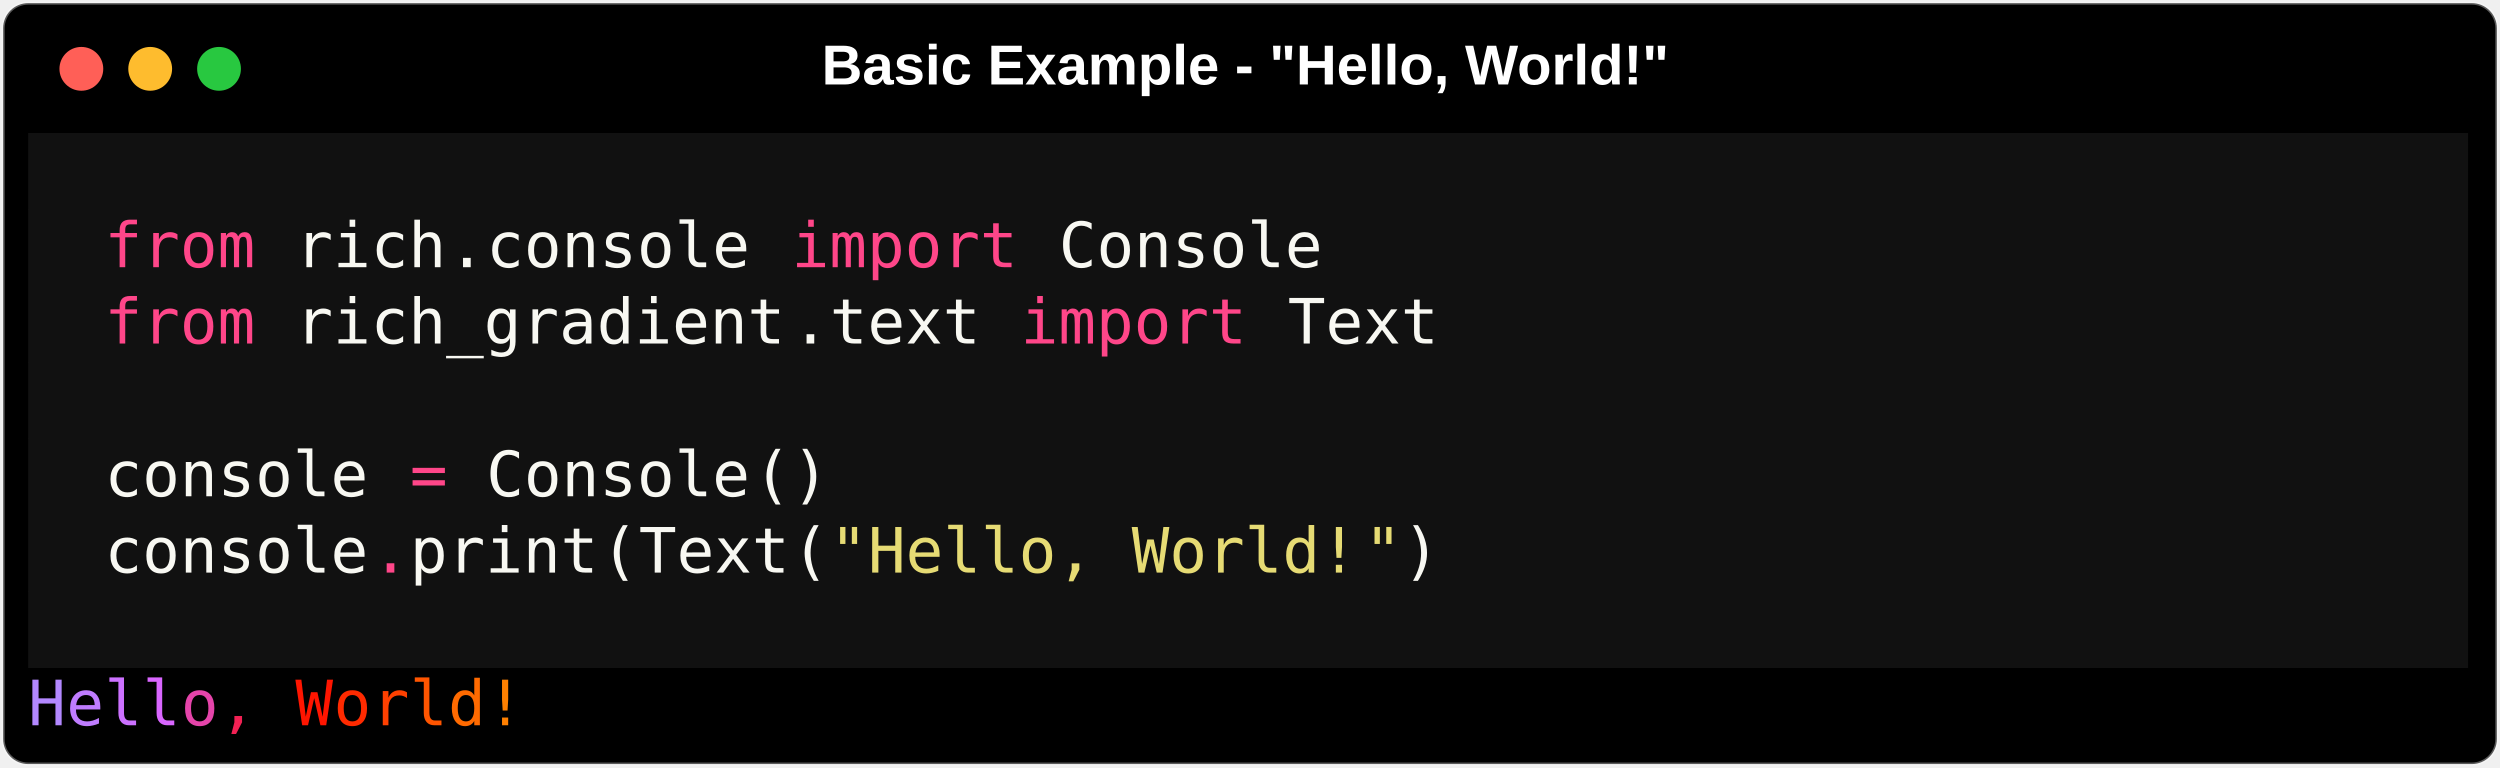
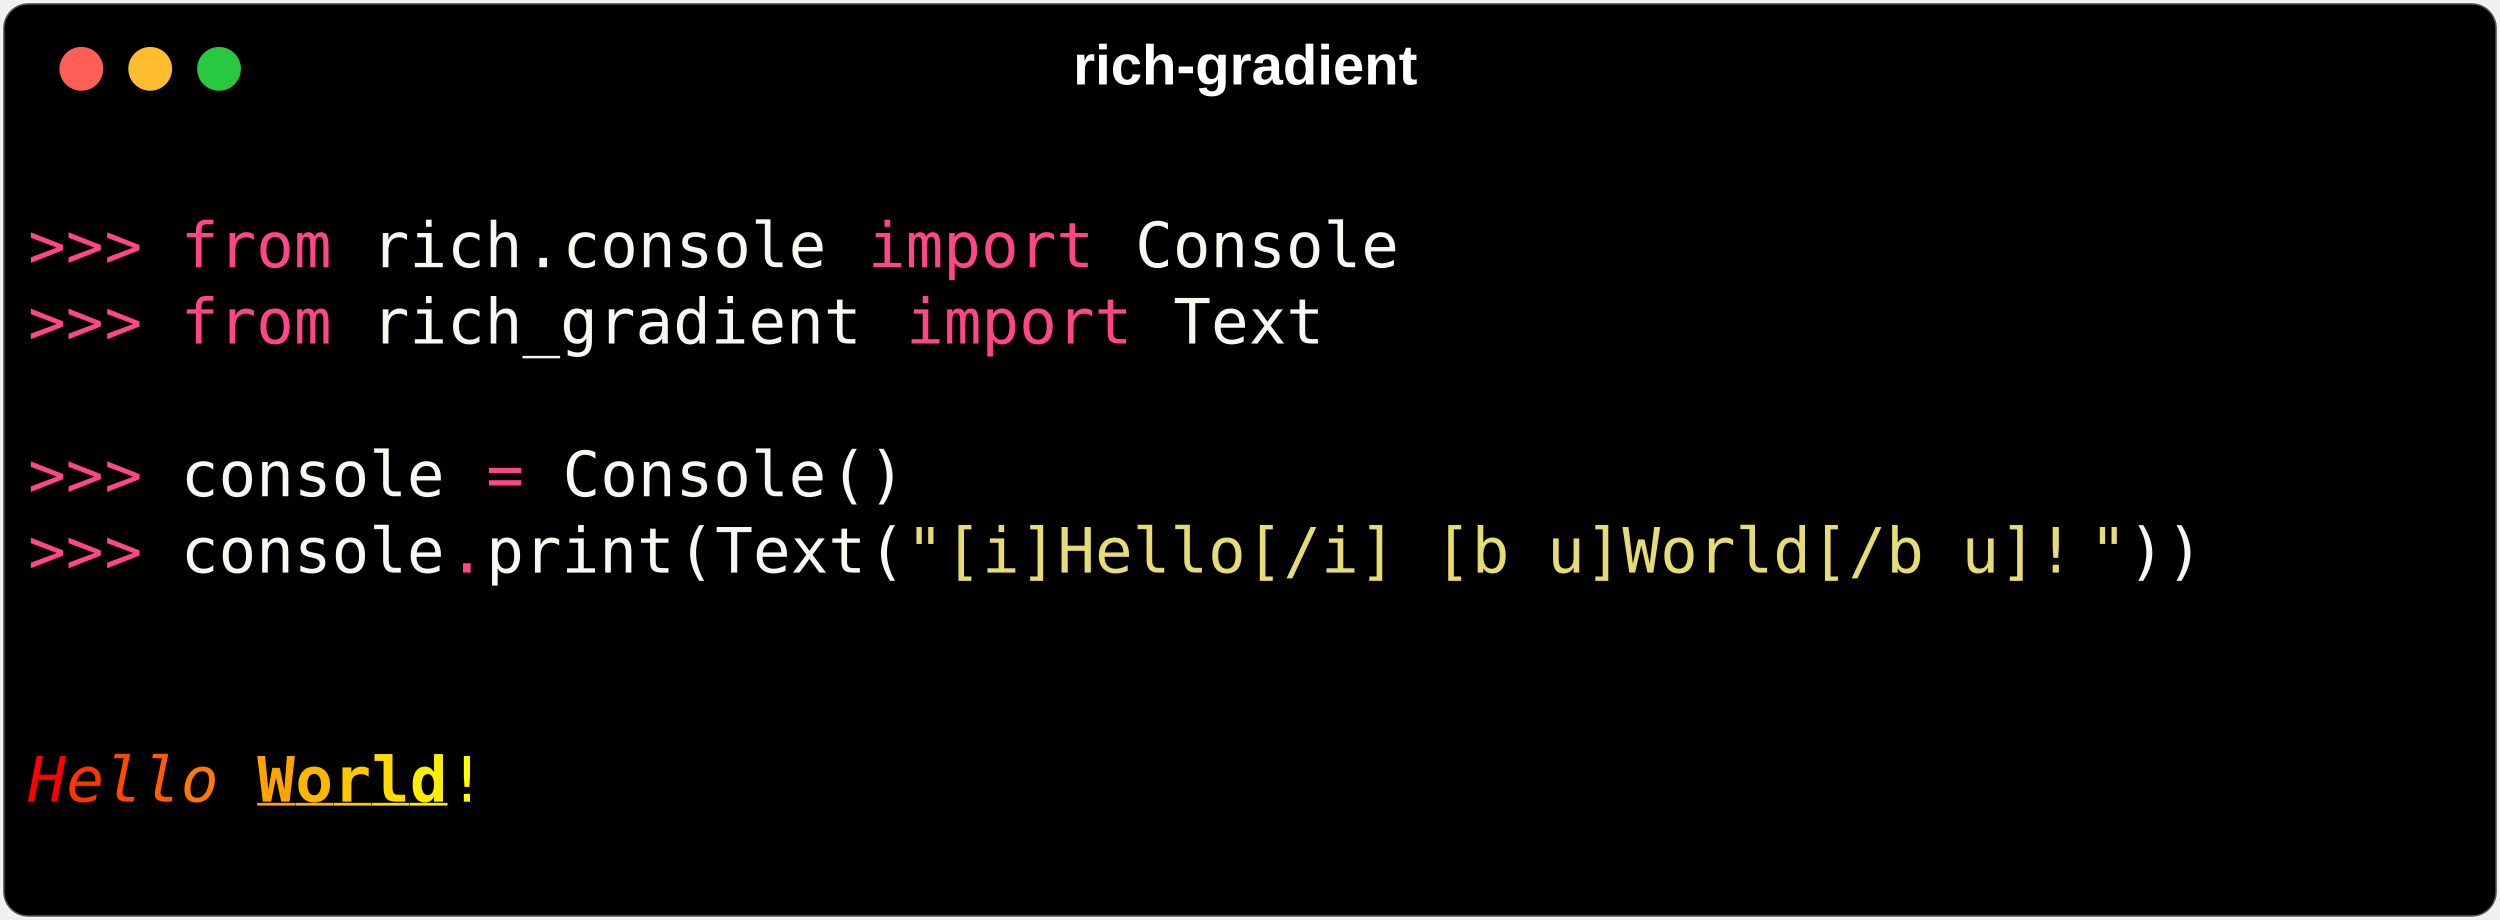
- <svg xmlns="http://www.w3.org/2000/svg" class="rich-terminal" viewBox="0 0 799 245.2">
+ <svg xmlns="http://www.w3.org/2000/svg" class="rich-terminal" viewBox="0 0 799 294.0">
  <style>

    @font-face {
        font-family: "Fira Code";
        src: local("FiraCode-Regular"),
                url("https://cdnjs.cloudflare.com/ajax/libs/firacode/6.2.0/woff2/FiraCode-Regular.woff2") format("woff2"),
                url("https://cdnjs.cloudflare.com/ajax/libs/firacode/6.2.0/woff/FiraCode-Regular.woff") format("woff");
        font-style: normal;
        font-weight: 400;
    }
    @font-face {
        font-family: "Fira Code";
        src: local("FiraCode-Bold"),
                url("https://cdnjs.cloudflare.com/ajax/libs/firacode/6.2.0/woff2/FiraCode-Bold.woff2") format("woff2"),
                url("https://cdnjs.cloudflare.com/ajax/libs/firacode/6.2.0/woff/FiraCode-Bold.woff") format("woff");
        font-style: bold;
        font-weight: 700;
    }

-     .terminal-2197948526-matrix {
+     .terminal-3577733125-matrix {
        font-family: Fira Code, monospace;
        font-size: 20px;
        line-height: 24.4px;
        font-variant-east-asian: full-width;
    }

-     .terminal-2197948526-title {
+     .terminal-3577733125-title {
        font-size: 18px;
        font-weight: bold;
        font-family: arial;
    }

-     .terminal-2197948526-r1 { fill: #ffffff }
- .terminal-2197948526-r2 { fill: #ff4689 }
- .terminal-2197948526-r3 { fill: #f8f8f2 }
- .terminal-2197948526-r4 { fill: #e6db74 }
- .terminal-2197948526-r5 { fill: #b388ff }
- .terminal-2197948526-r6 { fill: #bf7cff }
- .terminal-2197948526-r7 { fill: #cc71ff }
- .terminal-2197948526-r8 { fill: #d966ff }
- .terminal-2197948526-r9 { fill: #e544aa }
- .terminal-2197948526-r10 { fill: #f22154 }
- .terminal-2197948526-r11 { fill: #ff0000 }
- .terminal-2197948526-r12 { fill: #ff1500 }
- .terminal-2197948526-r13 { fill: #ff2a00 }
- .terminal-2197948526-r14 { fill: #ff4000 }
- .terminal-2197948526-r15 { fill: #ff5500 }
- .terminal-2197948526-r16 { fill: #ff6a00 }
- .terminal-2197948526-r17 { fill: #ff8000 }
+     .terminal-3577733125-r1 { fill: #ffffff }
+ .terminal-3577733125-r2 { fill: #ff4689 }
+ .terminal-3577733125-r3 { fill: #f8f8f2 }
+ .terminal-3577733125-r4 { fill: #e6db74 }
+ .terminal-3577733125-r5 { fill: #ff0000;font-style: italic; }
+ .terminal-3577733125-r6 { fill: #ff3500;font-style: italic; }
+ .terminal-3577733125-r7 { fill: #ff4900;font-style: italic; }
+ .terminal-3577733125-r8 { fill: #ff5d00;font-style: italic; }
+ .terminal-3577733125-r9 { fill: #ff7900;font-style: italic; }
+ .terminal-3577733125-r10 { fill: #ff8f00 }
+ .terminal-3577733125-r11 { fill: #ffa300;font-weight: bold;text-decoration: underline; }
+ .terminal-3577733125-r12 { fill: #ffb600;font-weight: bold;text-decoration: underline; }
+ .terminal-3577733125-r13 { fill: #ffc700;font-weight: bold;text-decoration: underline; }
+ .terminal-3577733125-r14 { fill: #ffdb00;font-weight: bold;text-decoration: underline; }
+ .terminal-3577733125-r15 { fill: #ffed00;font-weight: bold;text-decoration: underline; }
+ .terminal-3577733125-r16 { fill: #ffff00 }
    </style>
  <defs>
-     <clipPath id="terminal-2197948526-clip-terminal">
-       <rect x="0" y="0" width="779.8" height="194.2" />
-     </clipPath>
-     <clipPath id="terminal-2197948526-line-0">
+     <clipPath id="terminal-3577733125-clip-terminal">
+       <rect x="0" y="0" width="779.8" height="243.0" />
+     </clipPath>
+     <clipPath id="terminal-3577733125-line-0">
      <rect x="0" y="1.5" width="780.8" height="24.65" />
    </clipPath>
-     <clipPath id="terminal-2197948526-line-1">
+     <clipPath id="terminal-3577733125-line-1">
      <rect x="0" y="25.9" width="780.8" height="24.65" />
    </clipPath>
-     <clipPath id="terminal-2197948526-line-2">
+     <clipPath id="terminal-3577733125-line-2">
      <rect x="0" y="50.3" width="780.8" height="24.65" />
    </clipPath>
-     <clipPath id="terminal-2197948526-line-3">
+     <clipPath id="terminal-3577733125-line-3">
      <rect x="0" y="74.7" width="780.8" height="24.65" />
    </clipPath>
-     <clipPath id="terminal-2197948526-line-4">
+     <clipPath id="terminal-3577733125-line-4">
      <rect x="0" y="99.1" width="780.8" height="24.65" />
    </clipPath>
-     <clipPath id="terminal-2197948526-line-5">
+     <clipPath id="terminal-3577733125-line-5">
      <rect x="0" y="123.5" width="780.8" height="24.65" />
    </clipPath>
-     <clipPath id="terminal-2197948526-line-6">
+     <clipPath id="terminal-3577733125-line-6">
      <rect x="0" y="147.9" width="780.8" height="24.65" />
    </clipPath>
+     <clipPath id="terminal-3577733125-line-7">
+       <rect x="0" y="172.3" width="780.8" height="24.65" />
+     </clipPath>
+     <clipPath id="terminal-3577733125-line-8">
+       <rect x="0" y="196.7" width="780.8" height="24.65" />
+     </clipPath>
  </defs>
-   <rect fill="#000000" stroke="rgba(255,255,255,0.35)" stroke-width="1" x="1" y="1" width="797" height="243.2" rx="8" />
-   <text class="terminal-2197948526-title" fill="#ffffff" text-anchor="middle" x="398" y="27">Basic Example - "Hello, World!"</text>
+   <rect fill="#000000" stroke="rgba(255,255,255,0.35)" stroke-width="1" x="1" y="1" width="797" height="292" rx="8" />
+   <text class="terminal-3577733125-title" fill="#ffffff" text-anchor="middle" x="398" y="27">rich-gradient</text>
  <g transform="translate(26,22)">
    <circle cx="0" cy="0" r="7" fill="#ff5f57" />
    <circle cx="22" cy="0" r="7" fill="#febc2e" />
    <circle cx="44" cy="0" r="7" fill="#28c840" />
  </g>
-   <g transform="translate(9, 41)" clip-path="url(#terminal-2197948526-clip-terminal)">
-     <rect fill="#111111" x="0" y="1.5" width="780.8" height="24.65" shape-rendering="crispEdges" />
-     <rect fill="#111111" x="0" y="25.9" width="24.4" height="24.65" shape-rendering="crispEdges" />
-     <rect fill="#111111" x="24.4" y="25.9" width="48.8" height="24.65" shape-rendering="crispEdges" />
-     <rect fill="#111111" x="73.2" y="25.9" width="12.2" height="24.65" shape-rendering="crispEdges" />
-     <rect fill="#111111" x="85.4" y="25.9" width="48.8" height="24.65" shape-rendering="crispEdges" />
-     <rect fill="#111111" x="134.2" y="25.9" width="12.2" height="24.65" shape-rendering="crispEdges" />
-     <rect fill="#111111" x="146.4" y="25.9" width="85.4" height="24.65" shape-rendering="crispEdges" />
-     <rect fill="#111111" x="231.8" y="25.9" width="12.2" height="24.65" shape-rendering="crispEdges" />
-     <rect fill="#111111" x="244" y="25.9" width="73.2" height="24.65" shape-rendering="crispEdges" />
-     <rect fill="#111111" x="317.2" y="25.9" width="12.2" height="24.65" shape-rendering="crispEdges" />
-     <rect fill="#111111" x="329.4" y="25.9" width="85.4" height="24.65" shape-rendering="crispEdges" />
-     <rect fill="#111111" x="414.8" y="25.9" width="341.6" height="24.65" shape-rendering="crispEdges" />
-     <rect fill="#111111" x="756.4" y="25.9" width="24.4" height="24.65" shape-rendering="crispEdges" />
-     <rect fill="#111111" x="0" y="50.3" width="24.4" height="24.65" shape-rendering="crispEdges" />
-     <rect fill="#111111" x="24.4" y="50.3" width="48.8" height="24.65" shape-rendering="crispEdges" />
-     <rect fill="#111111" x="73.2" y="50.3" width="12.2" height="24.65" shape-rendering="crispEdges" />
-     <rect fill="#111111" x="85.4" y="50.3" width="158.6" height="24.65" shape-rendering="crispEdges" />
-     <rect fill="#111111" x="244" y="50.3" width="12.2" height="24.65" shape-rendering="crispEdges" />
-     <rect fill="#111111" x="256.2" y="50.3" width="48.8" height="24.65" shape-rendering="crispEdges" />
-     <rect fill="#111111" x="305" y="50.3" width="12.2" height="24.65" shape-rendering="crispEdges" />
-     <rect fill="#111111" x="317.2" y="50.3" width="73.2" height="24.65" shape-rendering="crispEdges" />
-     <rect fill="#111111" x="390.4" y="50.3" width="12.2" height="24.65" shape-rendering="crispEdges" />
-     <rect fill="#111111" x="402.6" y="50.3" width="48.8" height="24.65" shape-rendering="crispEdges" />
-     <rect fill="#111111" x="451.4" y="50.3" width="305" height="24.65" shape-rendering="crispEdges" />
-     <rect fill="#111111" x="756.4" y="50.3" width="24.4" height="24.65" shape-rendering="crispEdges" />
-     <rect fill="#111111" x="0" y="74.7" width="24.4" height="24.65" shape-rendering="crispEdges" />
-     <rect fill="#111111" x="24.4" y="74.7" width="732" height="24.65" shape-rendering="crispEdges" />
-     <rect fill="#111111" x="756.4" y="74.7" width="24.4" height="24.65" shape-rendering="crispEdges" />
-     <rect fill="#111111" x="0" y="99.1" width="24.4" height="24.65" shape-rendering="crispEdges" />
-     <rect fill="#111111" x="24.4" y="99.1" width="85.4" height="24.65" shape-rendering="crispEdges" />
-     <rect fill="#111111" x="109.8" y="99.1" width="12.2" height="24.65" shape-rendering="crispEdges" />
-     <rect fill="#111111" x="122" y="99.1" width="12.2" height="24.65" shape-rendering="crispEdges" />
-     <rect fill="#111111" x="134.2" y="99.1" width="12.2" height="24.65" shape-rendering="crispEdges" />
-     <rect fill="#111111" x="146.4" y="99.1" width="85.4" height="24.65" shape-rendering="crispEdges" />
-     <rect fill="#111111" x="231.8" y="99.1" width="12.2" height="24.65" shape-rendering="crispEdges" />
-     <rect fill="#111111" x="244" y="99.1" width="12.2" height="24.65" shape-rendering="crispEdges" />
-     <rect fill="#111111" x="256.2" y="99.1" width="500.2" height="24.65" shape-rendering="crispEdges" />
-     <rect fill="#111111" x="756.4" y="99.1" width="24.4" height="24.65" shape-rendering="crispEdges" />
-     <rect fill="#111111" x="0" y="123.5" width="24.4" height="24.65" shape-rendering="crispEdges" />
-     <rect fill="#111111" x="24.4" y="123.5" width="85.4" height="24.65" shape-rendering="crispEdges" />
-     <rect fill="#111111" x="109.8" y="123.5" width="12.2" height="24.65" shape-rendering="crispEdges" />
-     <rect fill="#111111" x="122" y="123.5" width="61" height="24.65" shape-rendering="crispEdges" />
-     <rect fill="#111111" x="183" y="123.5" width="12.2" height="24.65" shape-rendering="crispEdges" />
-     <rect fill="#111111" x="195.2" y="123.5" width="48.8" height="24.65" shape-rendering="crispEdges" />
-     <rect fill="#111111" x="244" y="123.5" width="12.2" height="24.65" shape-rendering="crispEdges" />
-     <rect fill="#111111" x="256.2" y="123.5" width="12.2" height="24.65" shape-rendering="crispEdges" />
-     <rect fill="#111111" x="268.4" y="123.5" width="158.6" height="24.65" shape-rendering="crispEdges" />
-     <rect fill="#111111" x="427" y="123.5" width="12.2" height="24.65" shape-rendering="crispEdges" />
-     <rect fill="#111111" x="439.2" y="123.5" width="12.2" height="24.65" shape-rendering="crispEdges" />
-     <rect fill="#111111" x="451.4" y="123.5" width="305" height="24.65" shape-rendering="crispEdges" />
-     <rect fill="#111111" x="756.4" y="123.5" width="24.4" height="24.65" shape-rendering="crispEdges" />
-     <rect fill="#111111" x="0" y="147.9" width="780.8" height="24.65" shape-rendering="crispEdges" />
-     <g class="terminal-2197948526-matrix">
-       <text class="terminal-2197948526-r1" x="780.8" y="20" textLength="12.2" clip-path="url(#terminal-2197948526-line-0)">
- </text>
-       <text class="terminal-2197948526-r2" x="24.4" y="44.4" textLength="48.8" clip-path="url(#terminal-2197948526-line-1)">from</text>
-       <text class="terminal-2197948526-r3" x="85.4" y="44.4" textLength="48.8" clip-path="url(#terminal-2197948526-line-1)">rich</text>
-       <text class="terminal-2197948526-r3" x="134.2" y="44.4" textLength="12.2" clip-path="url(#terminal-2197948526-line-1)">.</text>
-       <text class="terminal-2197948526-r3" x="146.4" y="44.4" textLength="85.4" clip-path="url(#terminal-2197948526-line-1)">console</text>
-       <text class="terminal-2197948526-r2" x="244" y="44.4" textLength="73.2" clip-path="url(#terminal-2197948526-line-1)">import</text>
-       <text class="terminal-2197948526-r3" x="329.4" y="44.4" textLength="85.4" clip-path="url(#terminal-2197948526-line-1)">Console</text>
-       <text class="terminal-2197948526-r1" x="780.8" y="44.4" textLength="12.2" clip-path="url(#terminal-2197948526-line-1)">
- </text>
-       <text class="terminal-2197948526-r2" x="24.4" y="68.8" textLength="48.8" clip-path="url(#terminal-2197948526-line-2)">from</text>
-       <text class="terminal-2197948526-r3" x="85.4" y="68.8" textLength="158.6" clip-path="url(#terminal-2197948526-line-2)">rich_gradient</text>
-       <text class="terminal-2197948526-r3" x="244" y="68.8" textLength="12.2" clip-path="url(#terminal-2197948526-line-2)">.</text>
-       <text class="terminal-2197948526-r3" x="256.2" y="68.8" textLength="48.8" clip-path="url(#terminal-2197948526-line-2)">text</text>
-       <text class="terminal-2197948526-r2" x="317.2" y="68.8" textLength="73.2" clip-path="url(#terminal-2197948526-line-2)">import</text>
-       <text class="terminal-2197948526-r3" x="402.6" y="68.8" textLength="48.8" clip-path="url(#terminal-2197948526-line-2)">Text</text>
-       <text class="terminal-2197948526-r1" x="780.8" y="68.8" textLength="12.2" clip-path="url(#terminal-2197948526-line-2)">
- </text>
-       <text class="terminal-2197948526-r1" x="780.8" y="93.2" textLength="12.2" clip-path="url(#terminal-2197948526-line-3)">
- </text>
-       <text class="terminal-2197948526-r3" x="24.4" y="117.6" textLength="85.4" clip-path="url(#terminal-2197948526-line-4)">console</text>
-       <text class="terminal-2197948526-r2" x="122" y="117.6" textLength="12.2" clip-path="url(#terminal-2197948526-line-4)">=</text>
-       <text class="terminal-2197948526-r3" x="146.4" y="117.6" textLength="85.4" clip-path="url(#terminal-2197948526-line-4)">Console</text>
-       <text class="terminal-2197948526-r3" x="231.8" y="117.6" textLength="12.2" clip-path="url(#terminal-2197948526-line-4)">(</text>
-       <text class="terminal-2197948526-r3" x="244" y="117.6" textLength="12.2" clip-path="url(#terminal-2197948526-line-4)">)</text>
-       <text class="terminal-2197948526-r1" x="780.8" y="117.6" textLength="12.2" clip-path="url(#terminal-2197948526-line-4)">
- </text>
-       <text class="terminal-2197948526-r3" x="24.4" y="142" textLength="85.4" clip-path="url(#terminal-2197948526-line-5)">console</text>
-       <text class="terminal-2197948526-r2" x="109.8" y="142" textLength="12.2" clip-path="url(#terminal-2197948526-line-5)">.</text>
-       <text class="terminal-2197948526-r3" x="122" y="142" textLength="61" clip-path="url(#terminal-2197948526-line-5)">print</text>
-       <text class="terminal-2197948526-r3" x="183" y="142" textLength="12.2" clip-path="url(#terminal-2197948526-line-5)">(</text>
-       <text class="terminal-2197948526-r3" x="195.2" y="142" textLength="48.8" clip-path="url(#terminal-2197948526-line-5)">Text</text>
-       <text class="terminal-2197948526-r3" x="244" y="142" textLength="12.2" clip-path="url(#terminal-2197948526-line-5)">(</text>
-       <text class="terminal-2197948526-r4" x="256.2" y="142" textLength="12.2" clip-path="url(#terminal-2197948526-line-5)">"</text>
-       <text class="terminal-2197948526-r4" x="268.4" y="142" textLength="158.6" clip-path="url(#terminal-2197948526-line-5)">Hello, World!</text>
-       <text class="terminal-2197948526-r4" x="427" y="142" textLength="12.2" clip-path="url(#terminal-2197948526-line-5)">"</text>
-       <text class="terminal-2197948526-r3" x="439.2" y="142" textLength="12.2" clip-path="url(#terminal-2197948526-line-5)">)</text>
-       <text class="terminal-2197948526-r1" x="780.8" y="142" textLength="12.2" clip-path="url(#terminal-2197948526-line-5)">
- </text>
-       <text class="terminal-2197948526-r1" x="780.8" y="166.4" textLength="12.2" clip-path="url(#terminal-2197948526-line-6)">
- </text>
-       <text class="terminal-2197948526-r5" x="0" y="190.8" textLength="12.2" clip-path="url(#terminal-2197948526-line-7)">H</text>
-       <text class="terminal-2197948526-r6" x="12.2" y="190.8" textLength="12.2" clip-path="url(#terminal-2197948526-line-7)">e</text>
-       <text class="terminal-2197948526-r7" x="24.4" y="190.8" textLength="12.2" clip-path="url(#terminal-2197948526-line-7)">l</text>
-       <text class="terminal-2197948526-r8" x="36.6" y="190.8" textLength="12.2" clip-path="url(#terminal-2197948526-line-7)">l</text>
-       <text class="terminal-2197948526-r9" x="48.8" y="190.8" textLength="12.2" clip-path="url(#terminal-2197948526-line-7)">o</text>
-       <text class="terminal-2197948526-r10" x="61" y="190.8" textLength="12.2" clip-path="url(#terminal-2197948526-line-7)">,</text>
-       <text class="terminal-2197948526-r12" x="85.4" y="190.8" textLength="12.2" clip-path="url(#terminal-2197948526-line-7)">W</text>
-       <text class="terminal-2197948526-r13" x="97.6" y="190.8" textLength="12.2" clip-path="url(#terminal-2197948526-line-7)">o</text>
-       <text class="terminal-2197948526-r14" x="109.8" y="190.8" textLength="12.2" clip-path="url(#terminal-2197948526-line-7)">r</text>
-       <text class="terminal-2197948526-r15" x="122" y="190.8" textLength="12.2" clip-path="url(#terminal-2197948526-line-7)">l</text>
-       <text class="terminal-2197948526-r16" x="134.2" y="190.8" textLength="12.2" clip-path="url(#terminal-2197948526-line-7)">d</text>
-       <text class="terminal-2197948526-r17" x="146.4" y="190.8" textLength="12.2" clip-path="url(#terminal-2197948526-line-7)">!</text>
-       <text class="terminal-2197948526-r1" x="780.8" y="190.8" textLength="12.2" clip-path="url(#terminal-2197948526-line-7)">
+   <g transform="translate(9, 41)" clip-path="url(#terminal-3577733125-clip-terminal)">
+     <rect fill="#000000" x="0" y="25.9" width="24.4" height="24.65" shape-rendering="crispEdges" />
+     <rect fill="#000000" x="24.4" y="25.9" width="12.2" height="24.65" shape-rendering="crispEdges" />
+     <rect fill="#000000" x="36.6" y="25.9" width="12.2" height="24.65" shape-rendering="crispEdges" />
+     <rect fill="#000000" x="48.8" y="25.9" width="48.8" height="24.65" shape-rendering="crispEdges" />
+     <rect fill="#000000" x="97.6" y="25.9" width="12.2" height="24.65" shape-rendering="crispEdges" />
+     <rect fill="#000000" x="109.8" y="25.9" width="48.8" height="24.65" shape-rendering="crispEdges" />
+     <rect fill="#000000" x="158.6" y="25.9" width="12.2" height="24.65" shape-rendering="crispEdges" />
+     <rect fill="#000000" x="170.8" y="25.9" width="85.4" height="24.65" shape-rendering="crispEdges" />
+     <rect fill="#000000" x="256.2" y="25.9" width="12.2" height="24.65" shape-rendering="crispEdges" />
+     <rect fill="#000000" x="268.4" y="25.9" width="73.2" height="24.65" shape-rendering="crispEdges" />
+     <rect fill="#000000" x="341.6" y="25.9" width="12.2" height="24.65" shape-rendering="crispEdges" />
+     <rect fill="#000000" x="353.8" y="25.9" width="85.4" height="24.65" shape-rendering="crispEdges" />
+     <rect fill="#000000" x="439.2" y="25.9" width="341.6" height="24.65" shape-rendering="crispEdges" />
+     <rect fill="#000000" x="0" y="50.3" width="24.4" height="24.65" shape-rendering="crispEdges" />
+     <rect fill="#000000" x="24.4" y="50.3" width="12.2" height="24.65" shape-rendering="crispEdges" />
+     <rect fill="#000000" x="36.6" y="50.3" width="12.2" height="24.65" shape-rendering="crispEdges" />
+     <rect fill="#000000" x="48.8" y="50.3" width="48.8" height="24.65" shape-rendering="crispEdges" />
+     <rect fill="#000000" x="97.6" y="50.3" width="12.2" height="24.65" shape-rendering="crispEdges" />
+     <rect fill="#000000" x="109.8" y="50.3" width="158.6" height="24.65" shape-rendering="crispEdges" />
+     <rect fill="#000000" x="268.4" y="50.3" width="12.2" height="24.65" shape-rendering="crispEdges" />
+     <rect fill="#000000" x="280.6" y="50.3" width="73.2" height="24.65" shape-rendering="crispEdges" />
+     <rect fill="#000000" x="353.8" y="50.3" width="12.2" height="24.65" shape-rendering="crispEdges" />
+     <rect fill="#000000" x="366" y="50.3" width="48.8" height="24.65" shape-rendering="crispEdges" />
+     <rect fill="#000000" x="414.8" y="50.3" width="366" height="24.65" shape-rendering="crispEdges" />
+     <rect fill="#000000" x="0" y="74.7" width="780.8" height="24.65" shape-rendering="crispEdges" />
+     <rect fill="#000000" x="0" y="99.1" width="24.4" height="24.65" shape-rendering="crispEdges" />
+     <rect fill="#000000" x="24.4" y="99.1" width="12.2" height="24.65" shape-rendering="crispEdges" />
+     <rect fill="#000000" x="36.6" y="99.1" width="12.2" height="24.65" shape-rendering="crispEdges" />
+     <rect fill="#000000" x="48.8" y="99.1" width="85.4" height="24.65" shape-rendering="crispEdges" />
+     <rect fill="#000000" x="134.2" y="99.1" width="12.2" height="24.65" shape-rendering="crispEdges" />
+     <rect fill="#000000" x="146.4" y="99.1" width="12.2" height="24.65" shape-rendering="crispEdges" />
+     <rect fill="#000000" x="158.6" y="99.1" width="12.2" height="24.65" shape-rendering="crispEdges" />
+     <rect fill="#000000" x="170.8" y="99.1" width="85.4" height="24.65" shape-rendering="crispEdges" />
+     <rect fill="#000000" x="256.2" y="99.1" width="12.2" height="24.65" shape-rendering="crispEdges" />
+     <rect fill="#000000" x="268.4" y="99.1" width="12.2" height="24.65" shape-rendering="crispEdges" />
+     <rect fill="#000000" x="280.6" y="99.1" width="500.2" height="24.65" shape-rendering="crispEdges" />
+     <rect fill="#000000" x="0" y="123.5" width="24.4" height="24.65" shape-rendering="crispEdges" />
+     <rect fill="#000000" x="24.4" y="123.5" width="12.2" height="24.65" shape-rendering="crispEdges" />
+     <rect fill="#000000" x="36.6" y="123.5" width="12.2" height="24.65" shape-rendering="crispEdges" />
+     <rect fill="#000000" x="48.8" y="123.5" width="85.4" height="24.65" shape-rendering="crispEdges" />
+     <rect fill="#000000" x="134.2" y="123.5" width="12.2" height="24.65" shape-rendering="crispEdges" />
+     <rect fill="#000000" x="146.4" y="123.5" width="61" height="24.65" shape-rendering="crispEdges" />
+     <rect fill="#000000" x="207.4" y="123.5" width="12.2" height="24.65" shape-rendering="crispEdges" />
+     <rect fill="#000000" x="219.6" y="123.5" width="48.8" height="24.65" shape-rendering="crispEdges" />
+     <rect fill="#000000" x="268.4" y="123.5" width="12.2" height="24.65" shape-rendering="crispEdges" />
+     <rect fill="#000000" x="280.6" y="123.5" width="12.2" height="24.65" shape-rendering="crispEdges" />
+     <rect fill="#000000" x="292.8" y="123.5" width="366" height="24.65" shape-rendering="crispEdges" />
+     <rect fill="#000000" x="658.8" y="123.5" width="12.2" height="24.65" shape-rendering="crispEdges" />
+     <rect fill="#000000" x="671" y="123.5" width="12.2" height="24.65" shape-rendering="crispEdges" />
+     <rect fill="#000000" x="683.2" y="123.5" width="12.2" height="24.65" shape-rendering="crispEdges" />
+     <rect fill="#000000" x="695.4" y="123.5" width="85.4" height="24.65" shape-rendering="crispEdges" />
+     <rect fill="#000000" x="0" y="147.9" width="780.8" height="24.65" shape-rendering="crispEdges" />
+     <rect fill="#000000" x="0" y="172.3" width="780.8" height="24.65" shape-rendering="crispEdges" />
+     <g class="terminal-3577733125-matrix">
+       <text class="terminal-3577733125-r1" x="780.8" y="20" textLength="12.2" clip-path="url(#terminal-3577733125-line-0)">
+ </text>
+       <text class="terminal-3577733125-r2" x="0" y="44.4" textLength="24.4" clip-path="url(#terminal-3577733125-line-1)">&gt;&gt;</text>
+       <text class="terminal-3577733125-r2" x="24.4" y="44.4" textLength="12.2" clip-path="url(#terminal-3577733125-line-1)">&gt;</text>
+       <text class="terminal-3577733125-r2" x="48.8" y="44.4" textLength="48.8" clip-path="url(#terminal-3577733125-line-1)">from</text>
+       <text class="terminal-3577733125-r3" x="109.8" y="44.4" textLength="48.8" clip-path="url(#terminal-3577733125-line-1)">rich</text>
+       <text class="terminal-3577733125-r3" x="158.6" y="44.4" textLength="12.2" clip-path="url(#terminal-3577733125-line-1)">.</text>
+       <text class="terminal-3577733125-r3" x="170.8" y="44.4" textLength="85.4" clip-path="url(#terminal-3577733125-line-1)">console</text>
+       <text class="terminal-3577733125-r2" x="268.4" y="44.4" textLength="73.2" clip-path="url(#terminal-3577733125-line-1)">import</text>
+       <text class="terminal-3577733125-r3" x="353.8" y="44.4" textLength="85.4" clip-path="url(#terminal-3577733125-line-1)">Console</text>
+       <text class="terminal-3577733125-r1" x="780.8" y="44.4" textLength="12.2" clip-path="url(#terminal-3577733125-line-1)">
+ </text>
+       <text class="terminal-3577733125-r2" x="0" y="68.8" textLength="24.4" clip-path="url(#terminal-3577733125-line-2)">&gt;&gt;</text>
+       <text class="terminal-3577733125-r2" x="24.4" y="68.8" textLength="12.2" clip-path="url(#terminal-3577733125-line-2)">&gt;</text>
+       <text class="terminal-3577733125-r2" x="48.8" y="68.8" textLength="48.8" clip-path="url(#terminal-3577733125-line-2)">from</text>
+       <text class="terminal-3577733125-r3" x="109.8" y="68.8" textLength="158.6" clip-path="url(#terminal-3577733125-line-2)">rich_gradient</text>
+       <text class="terminal-3577733125-r2" x="280.6" y="68.8" textLength="73.2" clip-path="url(#terminal-3577733125-line-2)">import</text>
+       <text class="terminal-3577733125-r3" x="366" y="68.8" textLength="48.8" clip-path="url(#terminal-3577733125-line-2)">Text</text>
+       <text class="terminal-3577733125-r1" x="780.8" y="68.8" textLength="12.2" clip-path="url(#terminal-3577733125-line-2)">
+ </text>
+       <text class="terminal-3577733125-r1" x="780.8" y="93.2" textLength="12.2" clip-path="url(#terminal-3577733125-line-3)">
+ </text>
+       <text class="terminal-3577733125-r2" x="0" y="117.6" textLength="24.4" clip-path="url(#terminal-3577733125-line-4)">&gt;&gt;</text>
+       <text class="terminal-3577733125-r2" x="24.4" y="117.6" textLength="12.2" clip-path="url(#terminal-3577733125-line-4)">&gt;</text>
+       <text class="terminal-3577733125-r3" x="48.8" y="117.6" textLength="85.4" clip-path="url(#terminal-3577733125-line-4)">console</text>
+       <text class="terminal-3577733125-r2" x="146.4" y="117.6" textLength="12.2" clip-path="url(#terminal-3577733125-line-4)">=</text>
+       <text class="terminal-3577733125-r3" x="170.8" y="117.6" textLength="85.4" clip-path="url(#terminal-3577733125-line-4)">Console</text>
+       <text class="terminal-3577733125-r3" x="256.2" y="117.6" textLength="12.2" clip-path="url(#terminal-3577733125-line-4)">(</text>
+       <text class="terminal-3577733125-r3" x="268.4" y="117.6" textLength="12.2" clip-path="url(#terminal-3577733125-line-4)">)</text>
+       <text class="terminal-3577733125-r1" x="780.8" y="117.6" textLength="12.2" clip-path="url(#terminal-3577733125-line-4)">
+ </text>
+       <text class="terminal-3577733125-r2" x="0" y="142" textLength="24.4" clip-path="url(#terminal-3577733125-line-5)">&gt;&gt;</text>
+       <text class="terminal-3577733125-r2" x="24.4" y="142" textLength="12.2" clip-path="url(#terminal-3577733125-line-5)">&gt;</text>
+       <text class="terminal-3577733125-r3" x="48.8" y="142" textLength="85.4" clip-path="url(#terminal-3577733125-line-5)">console</text>
+       <text class="terminal-3577733125-r2" x="134.2" y="142" textLength="12.2" clip-path="url(#terminal-3577733125-line-5)">.</text>
+       <text class="terminal-3577733125-r3" x="146.4" y="142" textLength="61" clip-path="url(#terminal-3577733125-line-5)">print</text>
+       <text class="terminal-3577733125-r3" x="207.4" y="142" textLength="12.2" clip-path="url(#terminal-3577733125-line-5)">(</text>
+       <text class="terminal-3577733125-r3" x="219.6" y="142" textLength="48.8" clip-path="url(#terminal-3577733125-line-5)">Text</text>
+       <text class="terminal-3577733125-r3" x="268.4" y="142" textLength="12.2" clip-path="url(#terminal-3577733125-line-5)">(</text>
+       <text class="terminal-3577733125-r4" x="280.6" y="142" textLength="12.2" clip-path="url(#terminal-3577733125-line-5)">"</text>
+       <text class="terminal-3577733125-r4" x="292.8" y="142" textLength="366" clip-path="url(#terminal-3577733125-line-5)">[i]Hello[/i] [b u]World[/b u]!</text>
+       <text class="terminal-3577733125-r4" x="658.8" y="142" textLength="12.2" clip-path="url(#terminal-3577733125-line-5)">"</text>
+       <text class="terminal-3577733125-r3" x="671" y="142" textLength="12.2" clip-path="url(#terminal-3577733125-line-5)">)</text>
+       <text class="terminal-3577733125-r3" x="683.2" y="142" textLength="12.2" clip-path="url(#terminal-3577733125-line-5)">)</text>
+       <text class="terminal-3577733125-r1" x="780.8" y="142" textLength="12.2" clip-path="url(#terminal-3577733125-line-5)">
+ </text>
+       <text class="terminal-3577733125-r1" x="780.8" y="166.4" textLength="12.2" clip-path="url(#terminal-3577733125-line-6)">
+ </text>
+       <text class="terminal-3577733125-r1" x="780.8" y="190.8" textLength="12.2" clip-path="url(#terminal-3577733125-line-7)">
+ </text>
+       <text class="terminal-3577733125-r5" x="0" y="215.2" textLength="12.2" clip-path="url(#terminal-3577733125-line-8)">H</text>
+       <text class="terminal-3577733125-r6" x="12.2" y="215.2" textLength="12.2" clip-path="url(#terminal-3577733125-line-8)">e</text>
+       <text class="terminal-3577733125-r7" x="24.4" y="215.2" textLength="12.2" clip-path="url(#terminal-3577733125-line-8)">l</text>
+       <text class="terminal-3577733125-r8" x="36.6" y="215.2" textLength="12.2" clip-path="url(#terminal-3577733125-line-8)">l</text>
+       <text class="terminal-3577733125-r9" x="48.8" y="215.2" textLength="12.2" clip-path="url(#terminal-3577733125-line-8)">o</text>
+       <text class="terminal-3577733125-r11" x="73.2" y="215.2" textLength="12.2" clip-path="url(#terminal-3577733125-line-8)">W</text>
+       <text class="terminal-3577733125-r12" x="85.4" y="215.2" textLength="12.2" clip-path="url(#terminal-3577733125-line-8)">o</text>
+       <text class="terminal-3577733125-r13" x="97.6" y="215.2" textLength="12.2" clip-path="url(#terminal-3577733125-line-8)">r</text>
+       <text class="terminal-3577733125-r14" x="109.8" y="215.2" textLength="12.2" clip-path="url(#terminal-3577733125-line-8)">l</text>
+       <text class="terminal-3577733125-r15" x="122" y="215.2" textLength="12.2" clip-path="url(#terminal-3577733125-line-8)">d</text>
+       <text class="terminal-3577733125-r16" x="134.2" y="215.2" textLength="12.2" clip-path="url(#terminal-3577733125-line-8)">!</text>
+       <text class="terminal-3577733125-r1" x="780.8" y="215.2" textLength="12.2" clip-path="url(#terminal-3577733125-line-8)">
+ </text>
+       <text class="terminal-3577733125-r1" x="780.8" y="239.6" textLength="12.2" clip-path="url(#terminal-3577733125-line-9)">
</text>
    </g>
  </g>
</svg>
